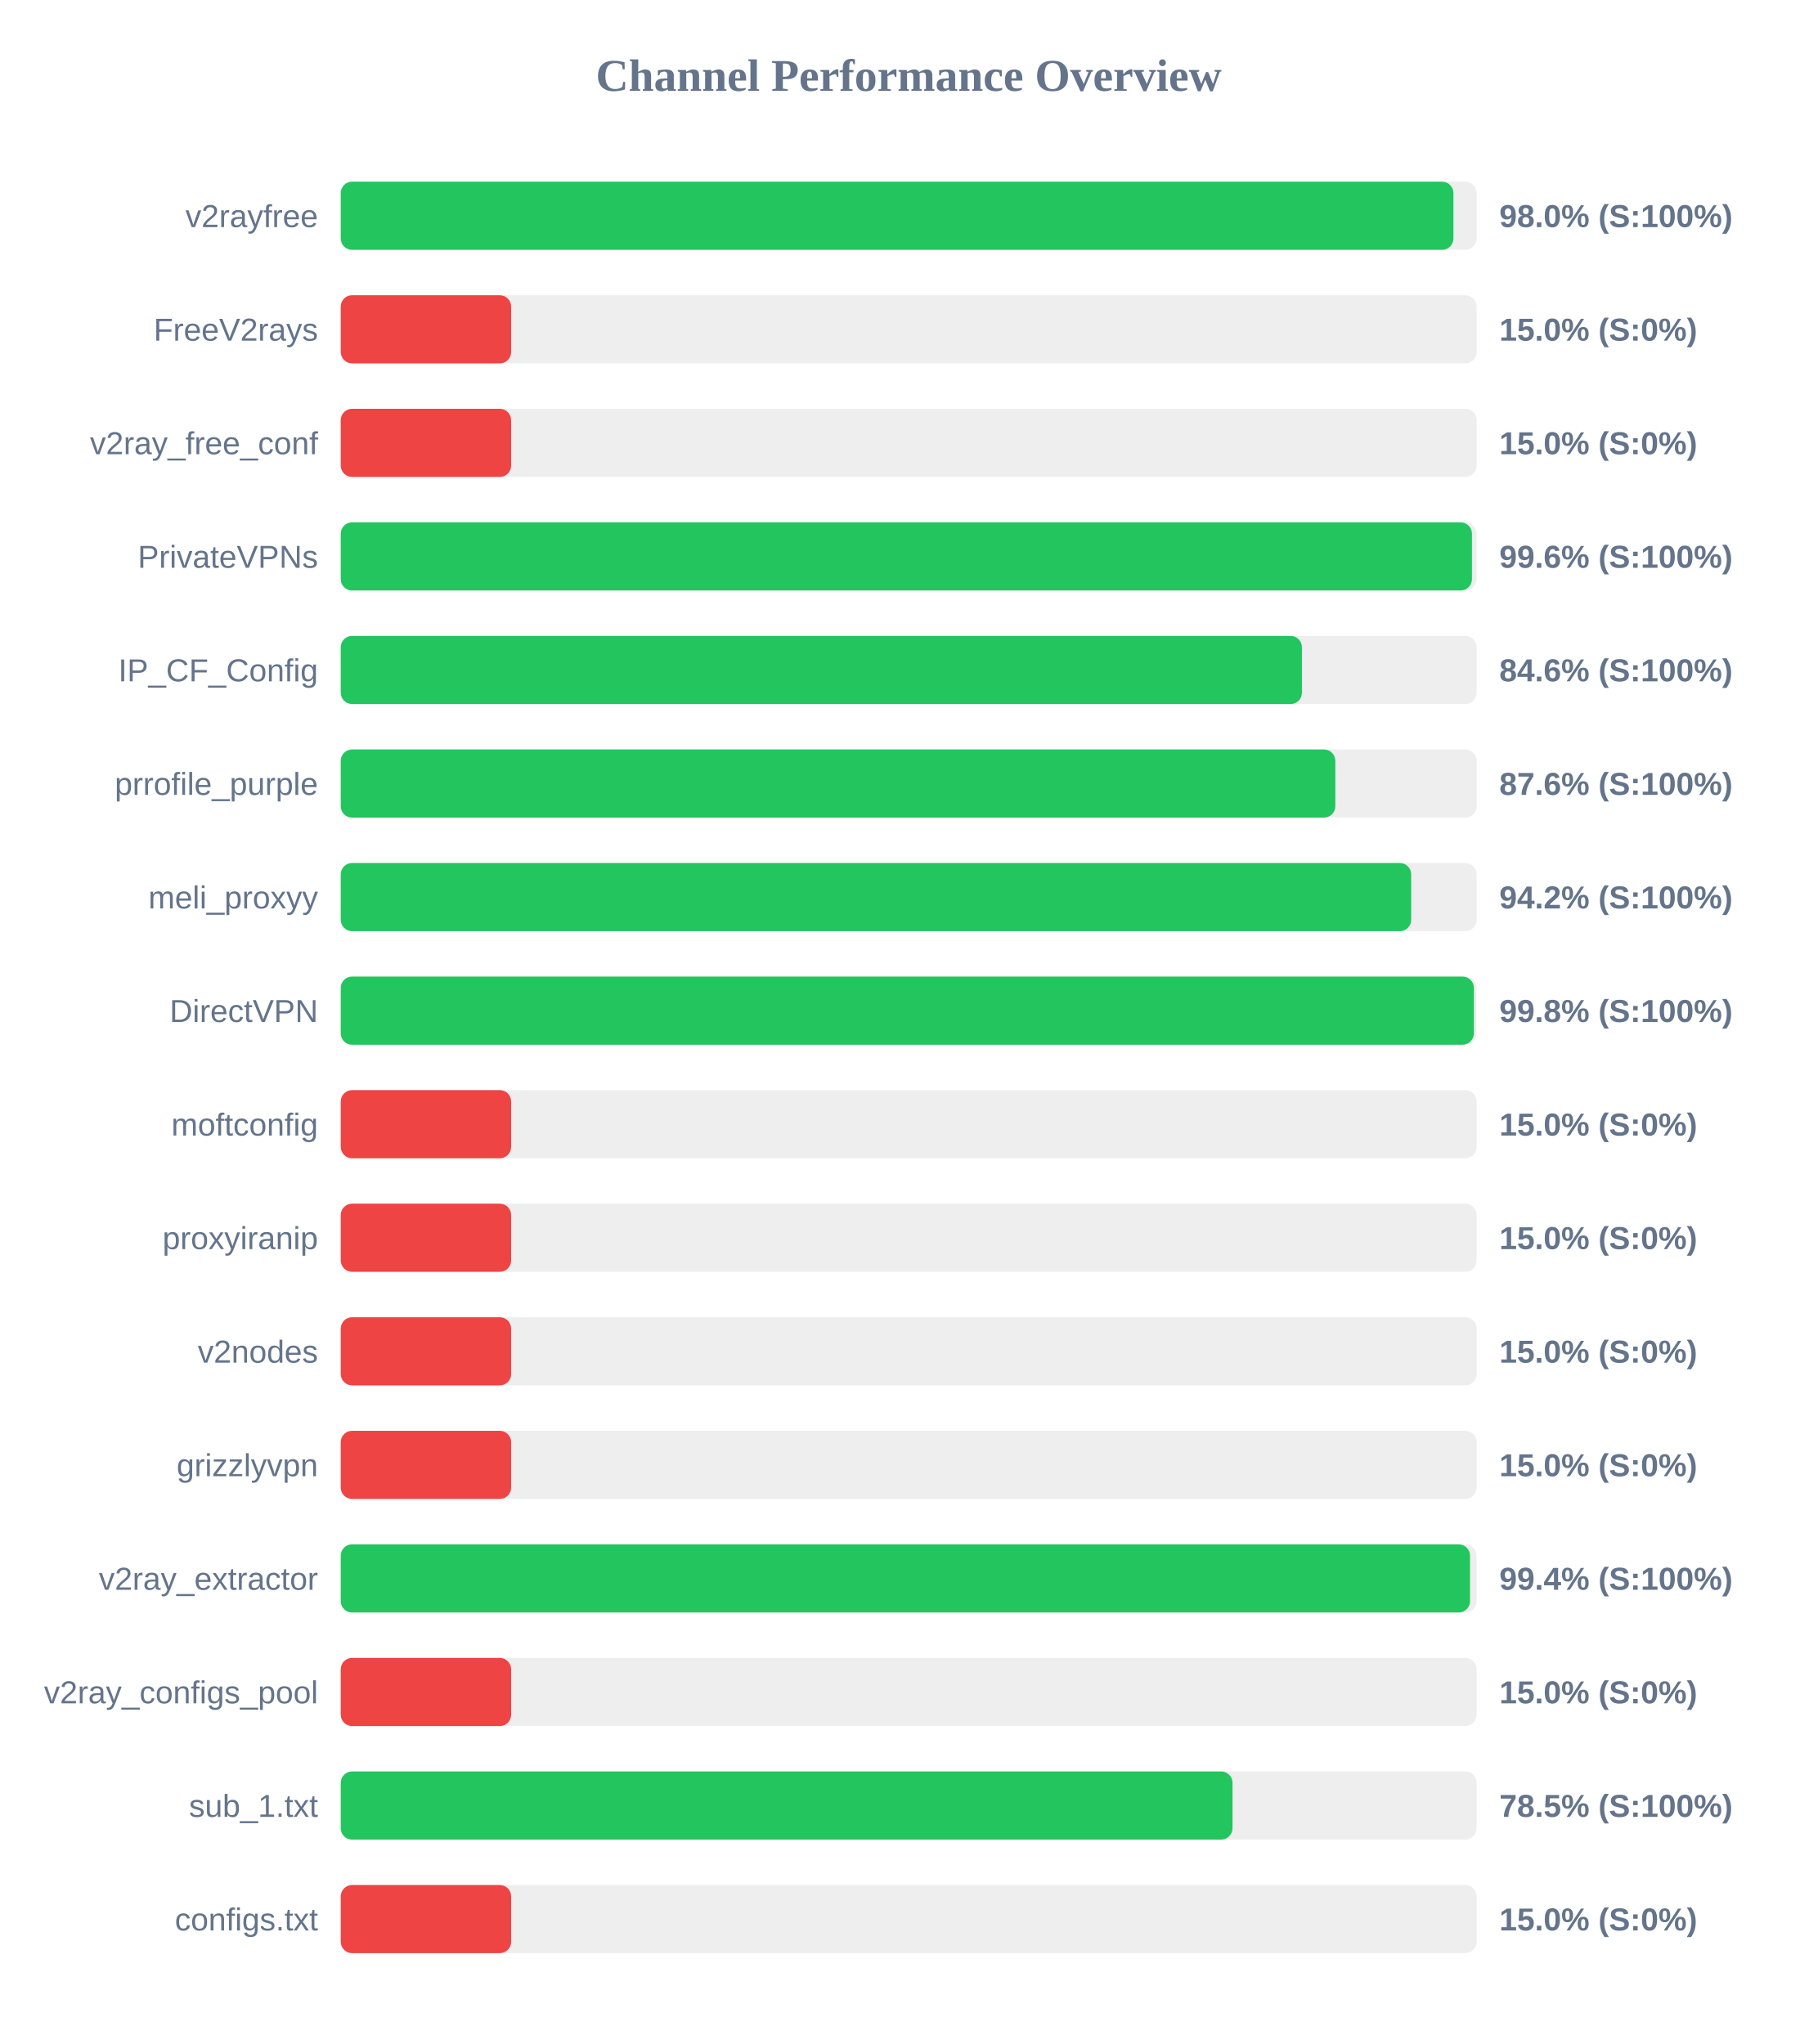
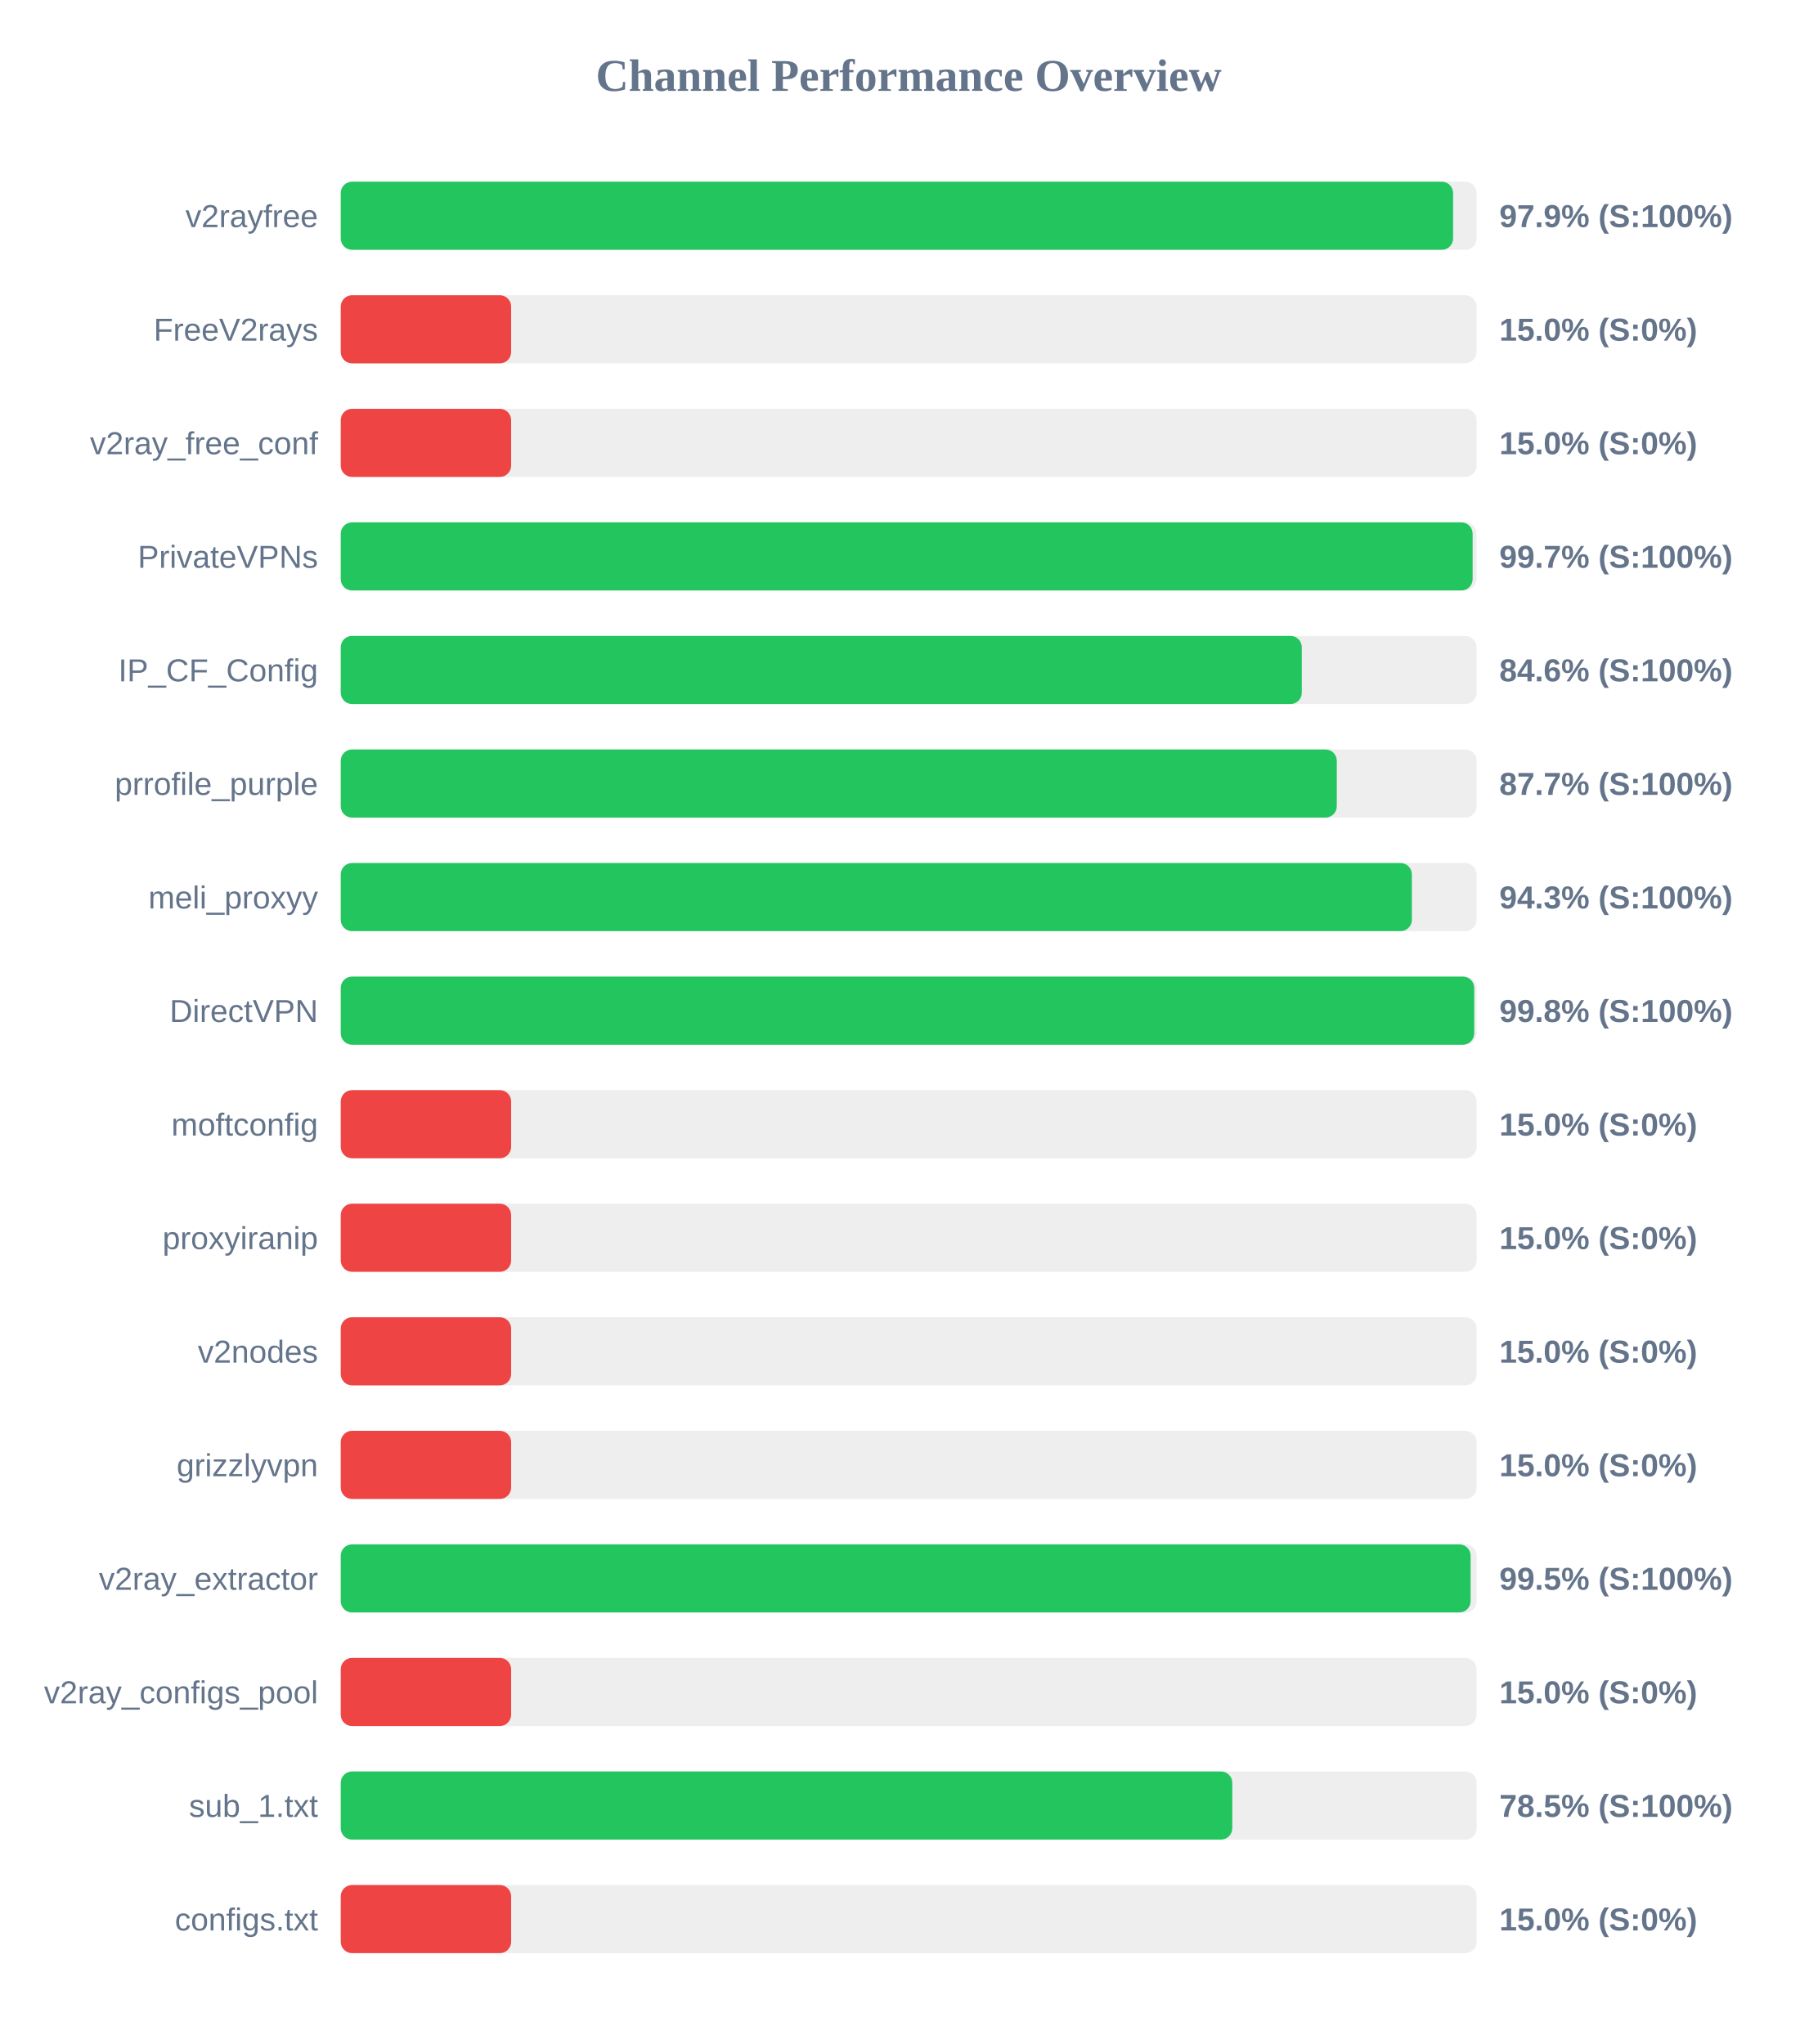
<svg xmlns="http://www.w3.org/2000/svg" width="800" height="900" version="1.1">
  <style>
        .row { font: 14px Arial; fill: #64748b; }
        .score { font: bold 14px Arial; fill: #64748b; }
    </style>
  <text x="400" y="40" text-anchor="middle" font-size="20px" font-weight="bold" fill="#64748b">Channel Performance Overview</text>
  <rect x="150" y="80" width="500" height="30" fill="#eee" rx="5" />
-   <rect x="150" y="80" width="489.8" height="30" fill="#22c55e" rx="5" />
+   <rect x="150" y="80" width="489.65" height="30" fill="#22c55e" rx="5" />
  <text x="140" y="100" text-anchor="end" class="row">v2rayfree</text>
-   <text x="660" y="100" text-anchor="start" class="score">98.0% (S:100%)</text>
+   <text x="660" y="100" text-anchor="start" class="score">97.9% (S:100%)</text>
  <rect x="150" y="130" width="500" height="30" fill="#eee" rx="5" />
  <rect x="150" y="130" width="75.0" height="30" fill="#ef4444" rx="5" />
  <text x="140" y="150" text-anchor="end" class="row">FreeV2rays</text>
  <text x="660" y="150" text-anchor="start" class="score">15.0% (S:0%)</text>
  <rect x="150" y="180" width="500" height="30" fill="#eee" rx="5" />
  <rect x="150" y="180" width="75.0" height="30" fill="#ef4444" rx="5" />
  <text x="140" y="200" text-anchor="end" class="row">v2ray_free_conf</text>
  <text x="660" y="200" text-anchor="start" class="score">15.0% (S:0%)</text>
  <rect x="150" y="230" width="500" height="30" fill="#eee" rx="5" />
-   <rect x="150" y="230" width="497.95" height="30" fill="#22c55e" rx="5" />
+   <rect x="150" y="230" width="498.25" height="30" fill="#22c55e" rx="5" />
  <text x="140" y="250" text-anchor="end" class="row">PrivateVPNs</text>
-   <text x="660" y="250" text-anchor="start" class="score">99.6% (S:100%)</text>
+   <text x="660" y="250" text-anchor="start" class="score">99.7% (S:100%)</text>
  <rect x="150" y="280" width="500" height="30" fill="#eee" rx="5" />
-   <rect x="150" y="280" width="423.1" height="30" fill="#22c55e" rx="5" />
+   <rect x="150" y="280" width="423.05" height="30" fill="#22c55e" rx="5" />
  <text x="140" y="300" text-anchor="end" class="row">IP_CF_Config</text>
  <text x="660" y="300" text-anchor="start" class="score">84.6% (S:100%)</text>
  <rect x="150" y="330" width="500" height="30" fill="#eee" rx="5" />
-   <rect x="150" y="330" width="437.8" height="30" fill="#22c55e" rx="5" />
+   <rect x="150" y="330" width="438.45" height="30" fill="#22c55e" rx="5" />
  <text x="140" y="350" text-anchor="end" class="row">prrofile_purple</text>
-   <text x="660" y="350" text-anchor="start" class="score">87.6% (S:100%)</text>
+   <text x="660" y="350" text-anchor="start" class="score">87.7% (S:100%)</text>
  <rect x="150" y="380" width="500" height="30" fill="#eee" rx="5" />
-   <rect x="150" y="380" width="471.2" height="30" fill="#22c55e" rx="5" />
+   <rect x="150" y="380" width="471.5" height="30" fill="#22c55e" rx="5" />
  <text x="140" y="400" text-anchor="end" class="row">meli_proxyy</text>
-   <text x="660" y="400" text-anchor="start" class="score">94.2% (S:100%)</text>
+   <text x="660" y="400" text-anchor="start" class="score">94.3% (S:100%)</text>
  <rect x="150" y="430" width="500" height="30" fill="#eee" rx="5" />
-   <rect x="150" y="430" width="498.8" height="30" fill="#22c55e" rx="5" />
+   <rect x="150" y="430" width="498.95" height="30" fill="#22c55e" rx="5" />
  <text x="140" y="450" text-anchor="end" class="row">DirectVPN</text>
  <text x="660" y="450" text-anchor="start" class="score">99.8% (S:100%)</text>
  <rect x="150" y="480" width="500" height="30" fill="#eee" rx="5" />
  <rect x="150" y="480" width="75.0" height="30" fill="#ef4444" rx="5" />
  <text x="140" y="500" text-anchor="end" class="row">moftconfig</text>
  <text x="660" y="500" text-anchor="start" class="score">15.0% (S:0%)</text>
  <rect x="150" y="530" width="500" height="30" fill="#eee" rx="5" />
  <rect x="150" y="530" width="75.0" height="30" fill="#ef4444" rx="5" />
  <text x="140" y="550" text-anchor="end" class="row">proxyiranip</text>
  <text x="660" y="550" text-anchor="start" class="score">15.0% (S:0%)</text>
  <rect x="150" y="580" width="500" height="30" fill="#eee" rx="5" />
  <rect x="150" y="580" width="75.0" height="30" fill="#ef4444" rx="5" />
  <text x="140" y="600" text-anchor="end" class="row">v2nodes</text>
  <text x="660" y="600" text-anchor="start" class="score">15.0% (S:0%)</text>
  <rect x="150" y="630" width="500" height="30" fill="#eee" rx="5" />
  <rect x="150" y="630" width="75.0" height="30" fill="#ef4444" rx="5" />
  <text x="140" y="650" text-anchor="end" class="row">grizzlyvpn</text>
  <text x="660" y="650" text-anchor="start" class="score">15.0% (S:0%)</text>
  <rect x="150" y="680" width="500" height="30" fill="#eee" rx="5" />
-   <rect x="150" y="680" width="497.1" height="30" fill="#22c55e" rx="5" />
+   <rect x="150" y="680" width="497.35" height="30" fill="#22c55e" rx="5" />
  <text x="140" y="700" text-anchor="end" class="row">v2ray_extractor</text>
-   <text x="660" y="700" text-anchor="start" class="score">99.4% (S:100%)</text>
+   <text x="660" y="700" text-anchor="start" class="score">99.5% (S:100%)</text>
  <rect x="150" y="730" width="500" height="30" fill="#eee" rx="5" />
  <rect x="150" y="730" width="75.0" height="30" fill="#ef4444" rx="5" />
  <text x="140" y="750" text-anchor="end" class="row">v2ray_configs_pool</text>
  <text x="660" y="750" text-anchor="start" class="score">15.0% (S:0%)</text>
  <rect x="150" y="780" width="500" height="30" fill="#eee" rx="5" />
-   <rect x="150" y="780" width="392.55" height="30" fill="#22c55e" rx="5" />
+   <rect x="150" y="780" width="392.45" height="30" fill="#22c55e" rx="5" />
  <text x="140" y="800" text-anchor="end" class="row">sub_1.txt</text>
  <text x="660" y="800" text-anchor="start" class="score">78.5% (S:100%)</text>
  <rect x="150" y="830" width="500" height="30" fill="#eee" rx="5" />
  <rect x="150" y="830" width="75.0" height="30" fill="#ef4444" rx="5" />
  <text x="140" y="850" text-anchor="end" class="row">configs.txt</text>
  <text x="660" y="850" text-anchor="start" class="score">15.0% (S:0%)</text>
</svg>
